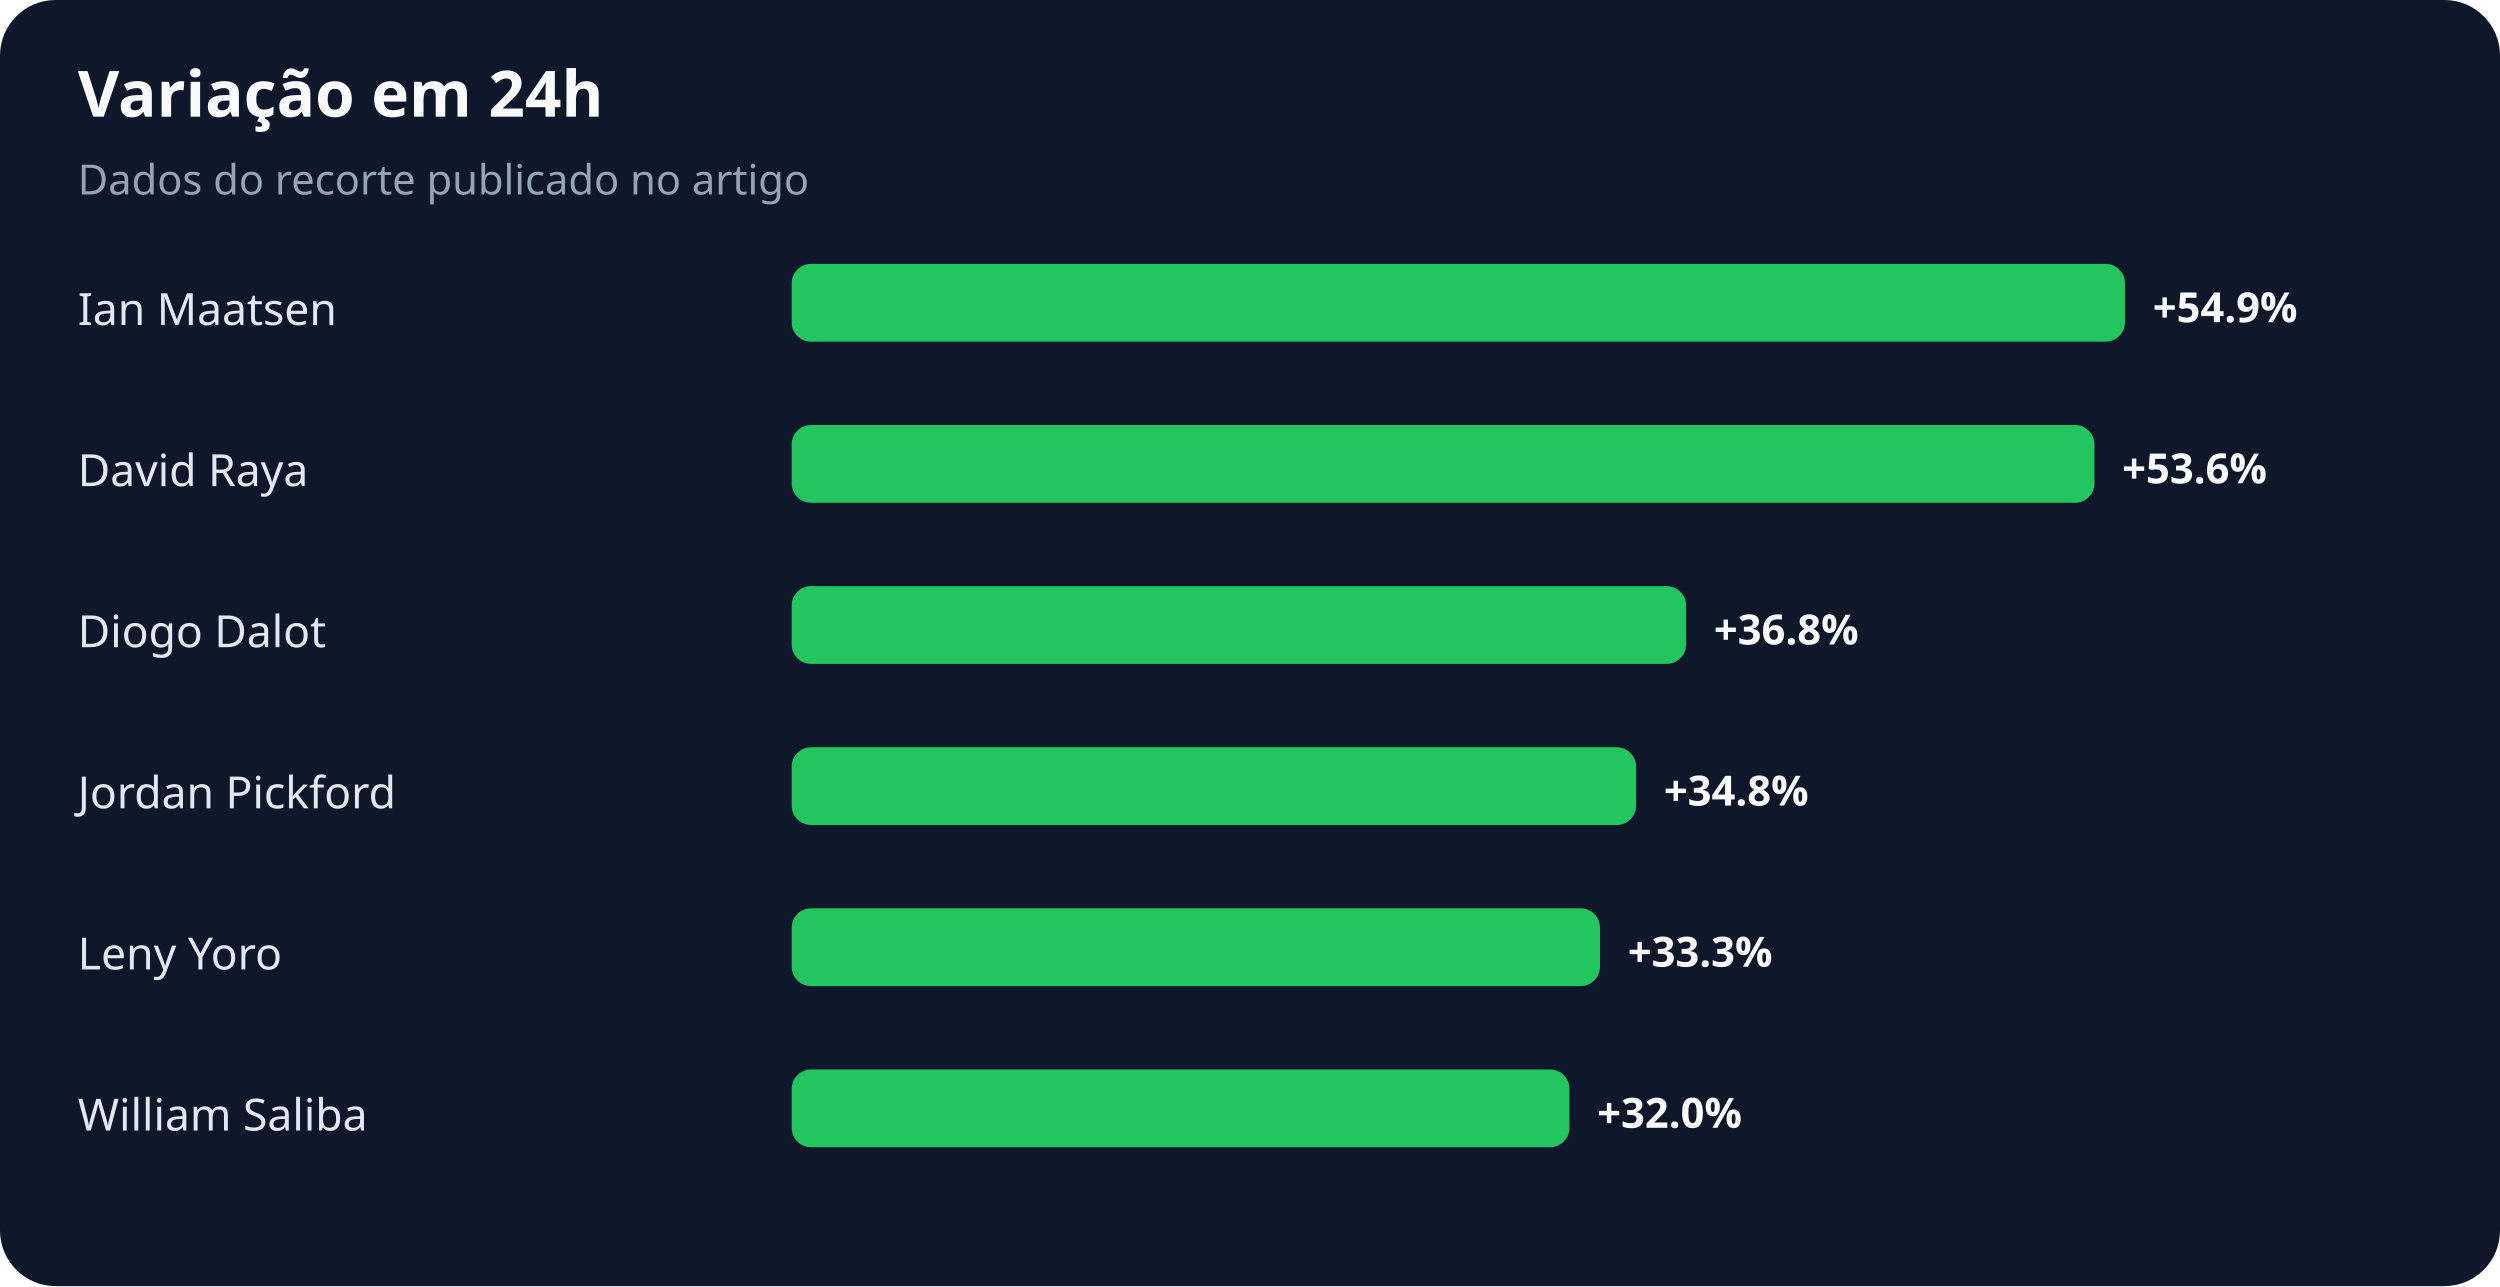
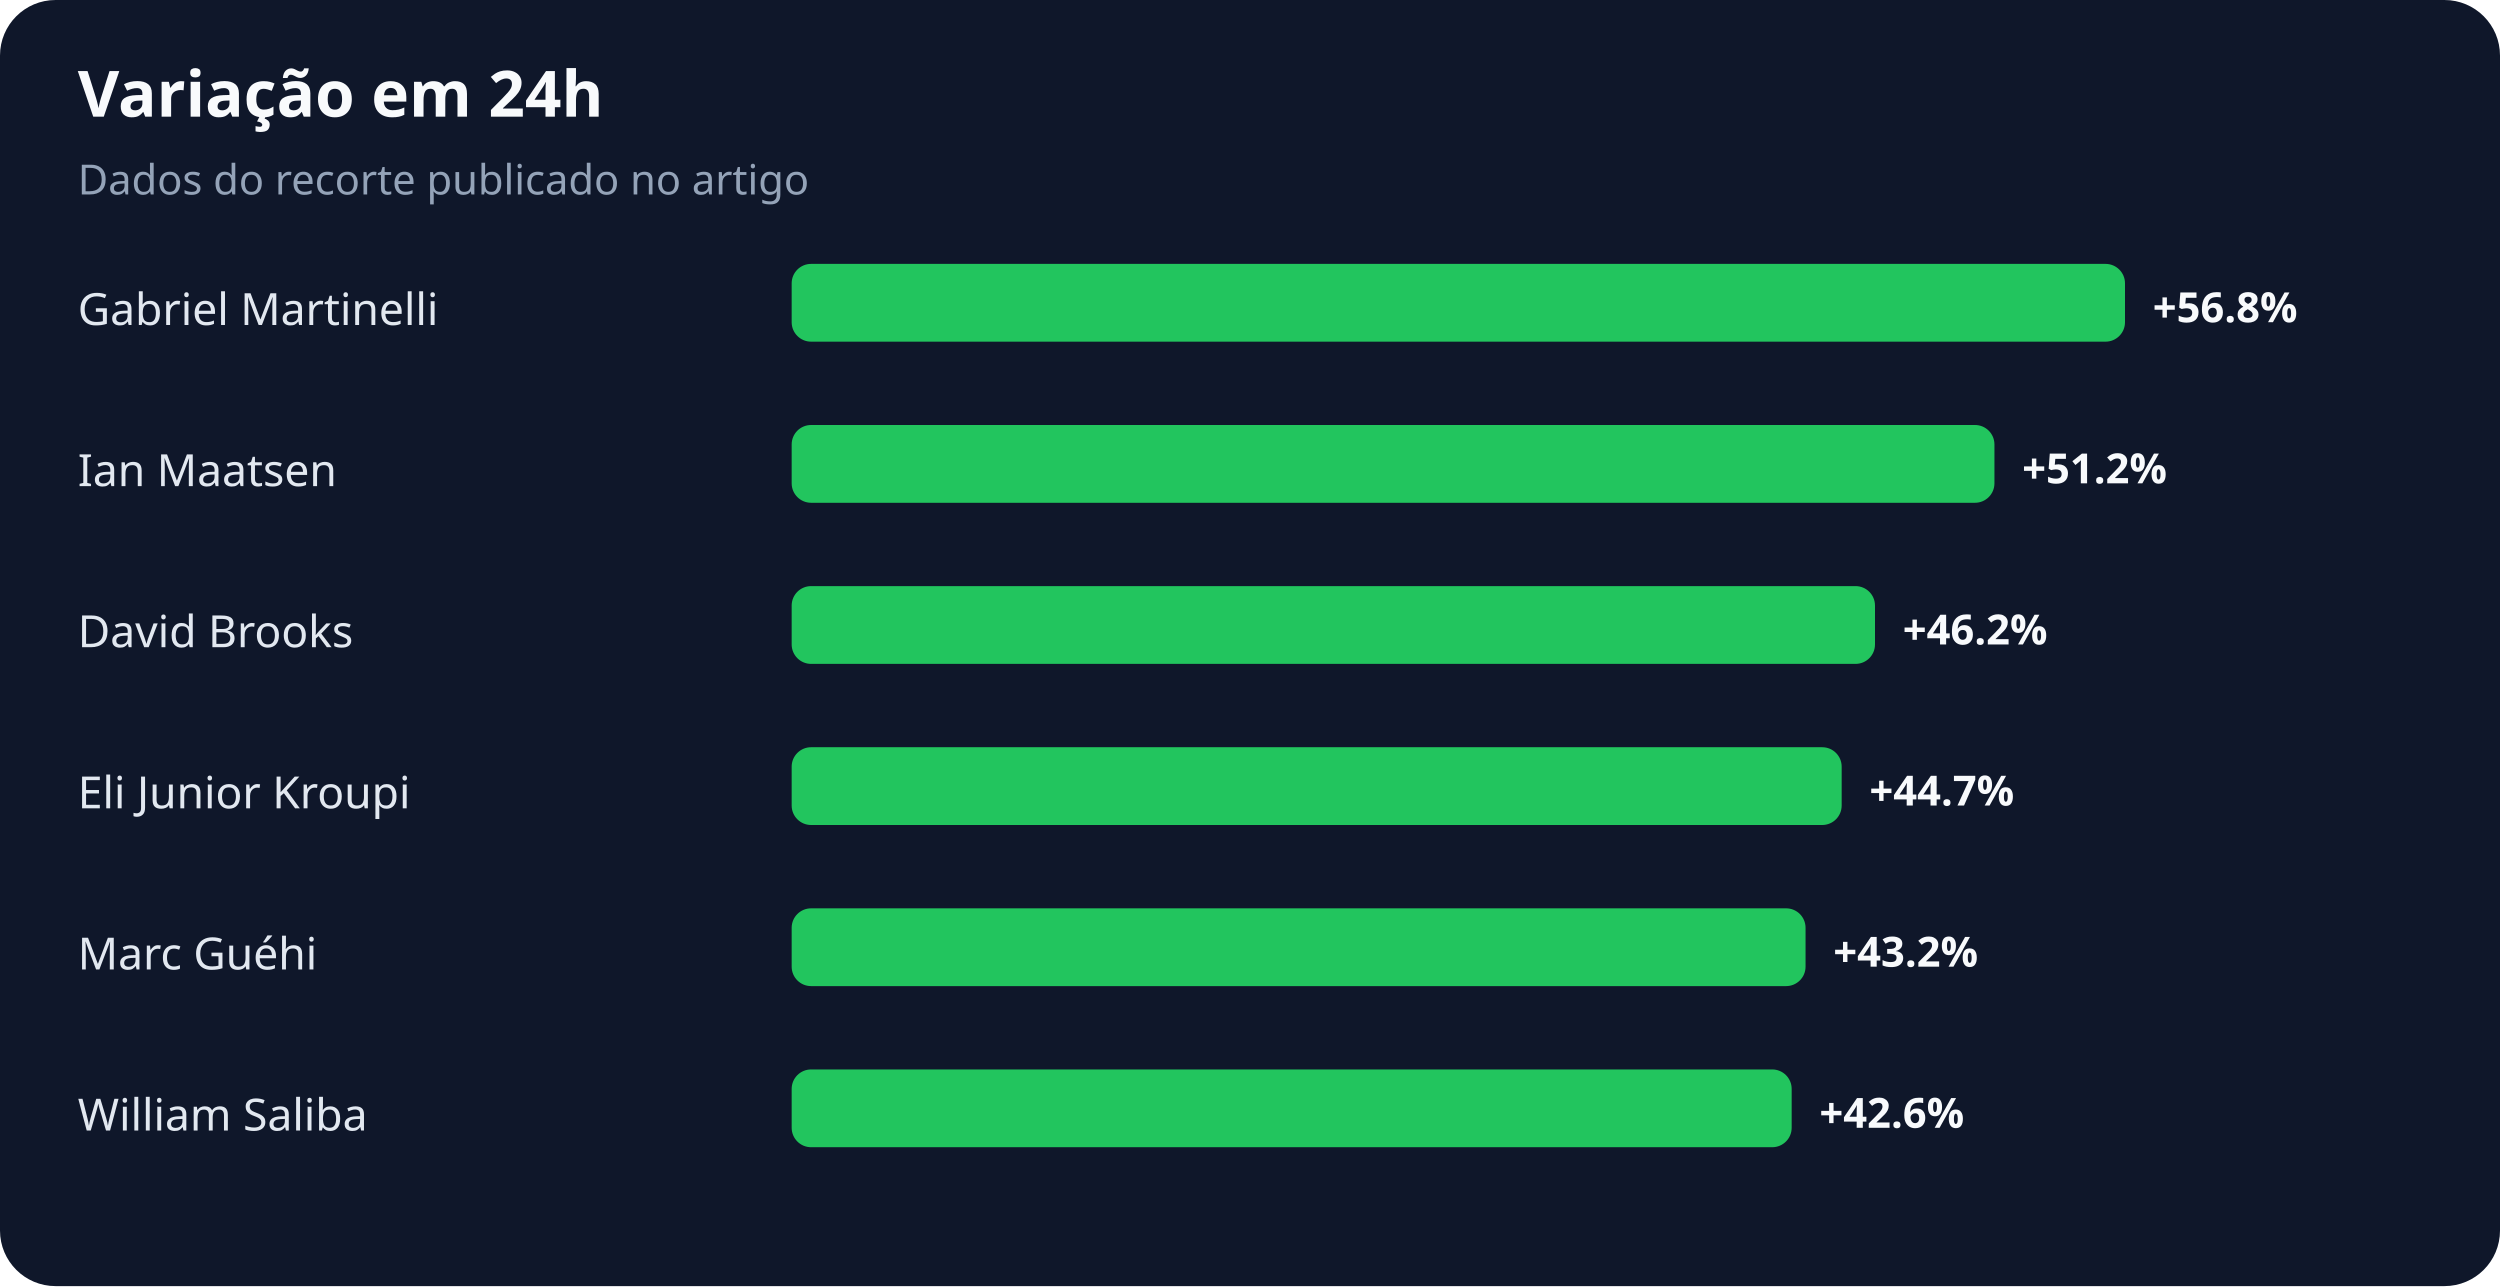
<svg xmlns="http://www.w3.org/2000/svg" width="900" height="463" viewBox="0 0 900 463" role="img" aria-labelledby="title desc">
  <rect width="100%" height="100%" rx="20" fill="#0f172a" />
  <text x="28" y="42" fill="#f8fafc" font-family="system-ui,sans-serif" font-size="23" font-weight="700">Variação em 24h</text>
  <text x="28" y="70" fill="#94a3b8" font-family="system-ui,sans-serif" font-size="15">Dados do recorte publicado no artigo</text>
-   <text x="28" y="117" fill="#e2e8f0" font-family="system-ui,sans-serif" font-size="16">Ian Maatsen</text>
+   <text x="28" y="117" fill="#e2e8f0" font-family="system-ui,sans-serif" font-size="16">Gabriel Martinelli</text>
  <rect x="285" y="95" width="480" height="28" rx="7" fill="#22c55e" />
-   <text x="775" y="116" fill="#f8fafc" font-family="system-ui,sans-serif" font-size="15" font-weight="700">+54.9%</text>
-   <text x="28" y="175" fill="#e2e8f0" font-family="system-ui,sans-serif" font-size="16">David Raya</text>
-   <rect x="285" y="153" width="469" height="28" rx="7" fill="#22c55e" />
-   <text x="764" y="174" fill="#f8fafc" font-family="system-ui,sans-serif" font-size="15" font-weight="700">+53.6%</text>
-   <text x="28" y="233" fill="#e2e8f0" font-family="system-ui,sans-serif" font-size="16">Diogo Dalot</text>
-   <rect x="285" y="211" width="322" height="28" rx="7" fill="#22c55e" />
-   <text x="617" y="232" fill="#f8fafc" font-family="system-ui,sans-serif" font-size="15" font-weight="700">+36.8%</text>
-   <text x="28" y="291" fill="#e2e8f0" font-family="system-ui,sans-serif" font-size="16">Jordan Pickford</text>
-   <rect x="285" y="269" width="304" height="28" rx="7" fill="#22c55e" />
-   <text x="599" y="290" fill="#f8fafc" font-family="system-ui,sans-serif" font-size="15" font-weight="700">+34.8%</text>
-   <text x="28" y="349" fill="#e2e8f0" font-family="system-ui,sans-serif" font-size="16">Leny Yoro</text>
-   <rect x="285" y="327" width="291" height="28" rx="7" fill="#22c55e" />
-   <text x="586" y="348" fill="#f8fafc" font-family="system-ui,sans-serif" font-size="15" font-weight="700">+33.3%</text>
+   <text x="775" y="116" fill="#f8fafc" font-family="system-ui,sans-serif" font-size="15" font-weight="700">+56.8%</text>
+   <text x="28" y="175" fill="#e2e8f0" font-family="system-ui,sans-serif" font-size="16">Ian Maatsen</text>
+   <rect x="285" y="153" width="433" height="28" rx="7" fill="#22c55e" />
+   <text x="728" y="174" fill="#f8fafc" font-family="system-ui,sans-serif" font-size="15" font-weight="700">+51.2%</text>
+   <text x="28" y="233" fill="#e2e8f0" font-family="system-ui,sans-serif" font-size="16">David Brooks</text>
+   <rect x="285" y="211" width="390" height="28" rx="7" fill="#22c55e" />
+   <text x="685" y="232" fill="#f8fafc" font-family="system-ui,sans-serif" font-size="15" font-weight="700">+46.2%</text>
+   <text x="28" y="291" fill="#e2e8f0" font-family="system-ui,sans-serif" font-size="16">Eli Junior Kroupi</text>
+   <rect x="285" y="269" width="378" height="28" rx="7" fill="#22c55e" />
+   <text x="673" y="290" fill="#f8fafc" font-family="system-ui,sans-serif" font-size="15" font-weight="700">+44.7%</text>
+   <text x="28" y="349" fill="#e2e8f0" font-family="system-ui,sans-serif" font-size="16">Marc Guéhi</text>
+   <rect x="285" y="327" width="365" height="28" rx="7" fill="#22c55e" />
+   <text x="660" y="348" fill="#f8fafc" font-family="system-ui,sans-serif" font-size="15" font-weight="700">+43.2%</text>
  <text x="28" y="407" fill="#e2e8f0" font-family="system-ui,sans-serif" font-size="16">William Saliba</text>
-   <rect x="285" y="385" width="280" height="28" rx="7" fill="#22c55e" />
-   <text x="575" y="406" fill="#f8fafc" font-family="system-ui,sans-serif" font-size="15" font-weight="700">+32.0%</text>
+   <rect x="285" y="385" width="360" height="28" rx="7" fill="#22c55e" />
+   <text x="655" y="406" fill="#f8fafc" font-family="system-ui,sans-serif" font-size="15" font-weight="700">+42.6%</text>
</svg>
